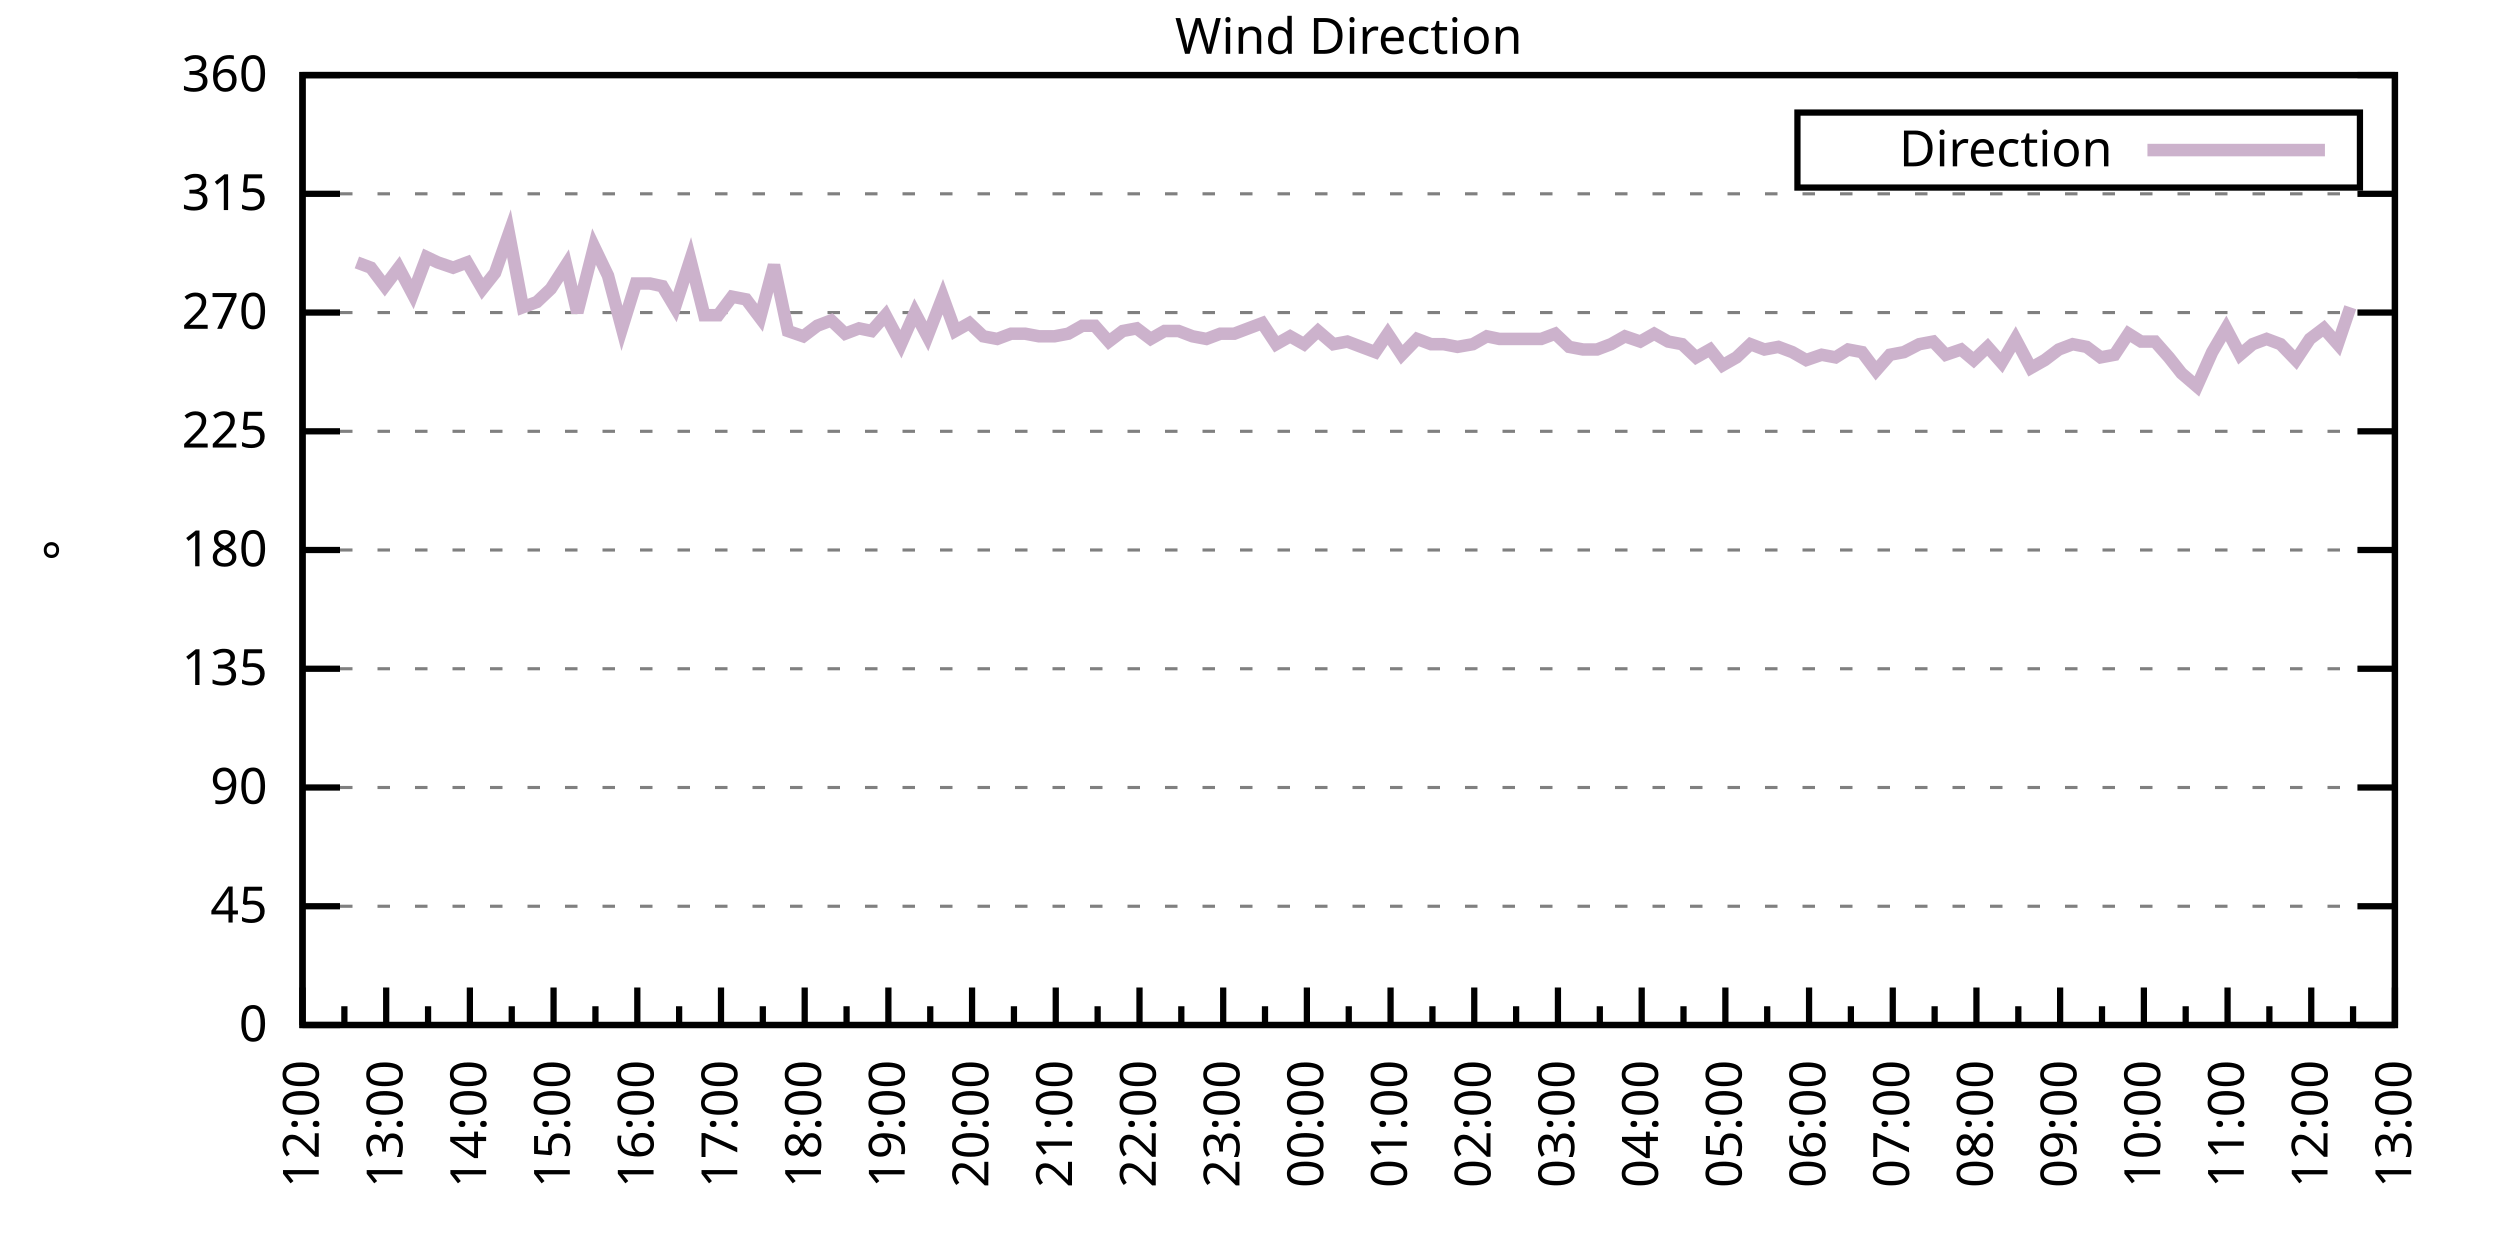
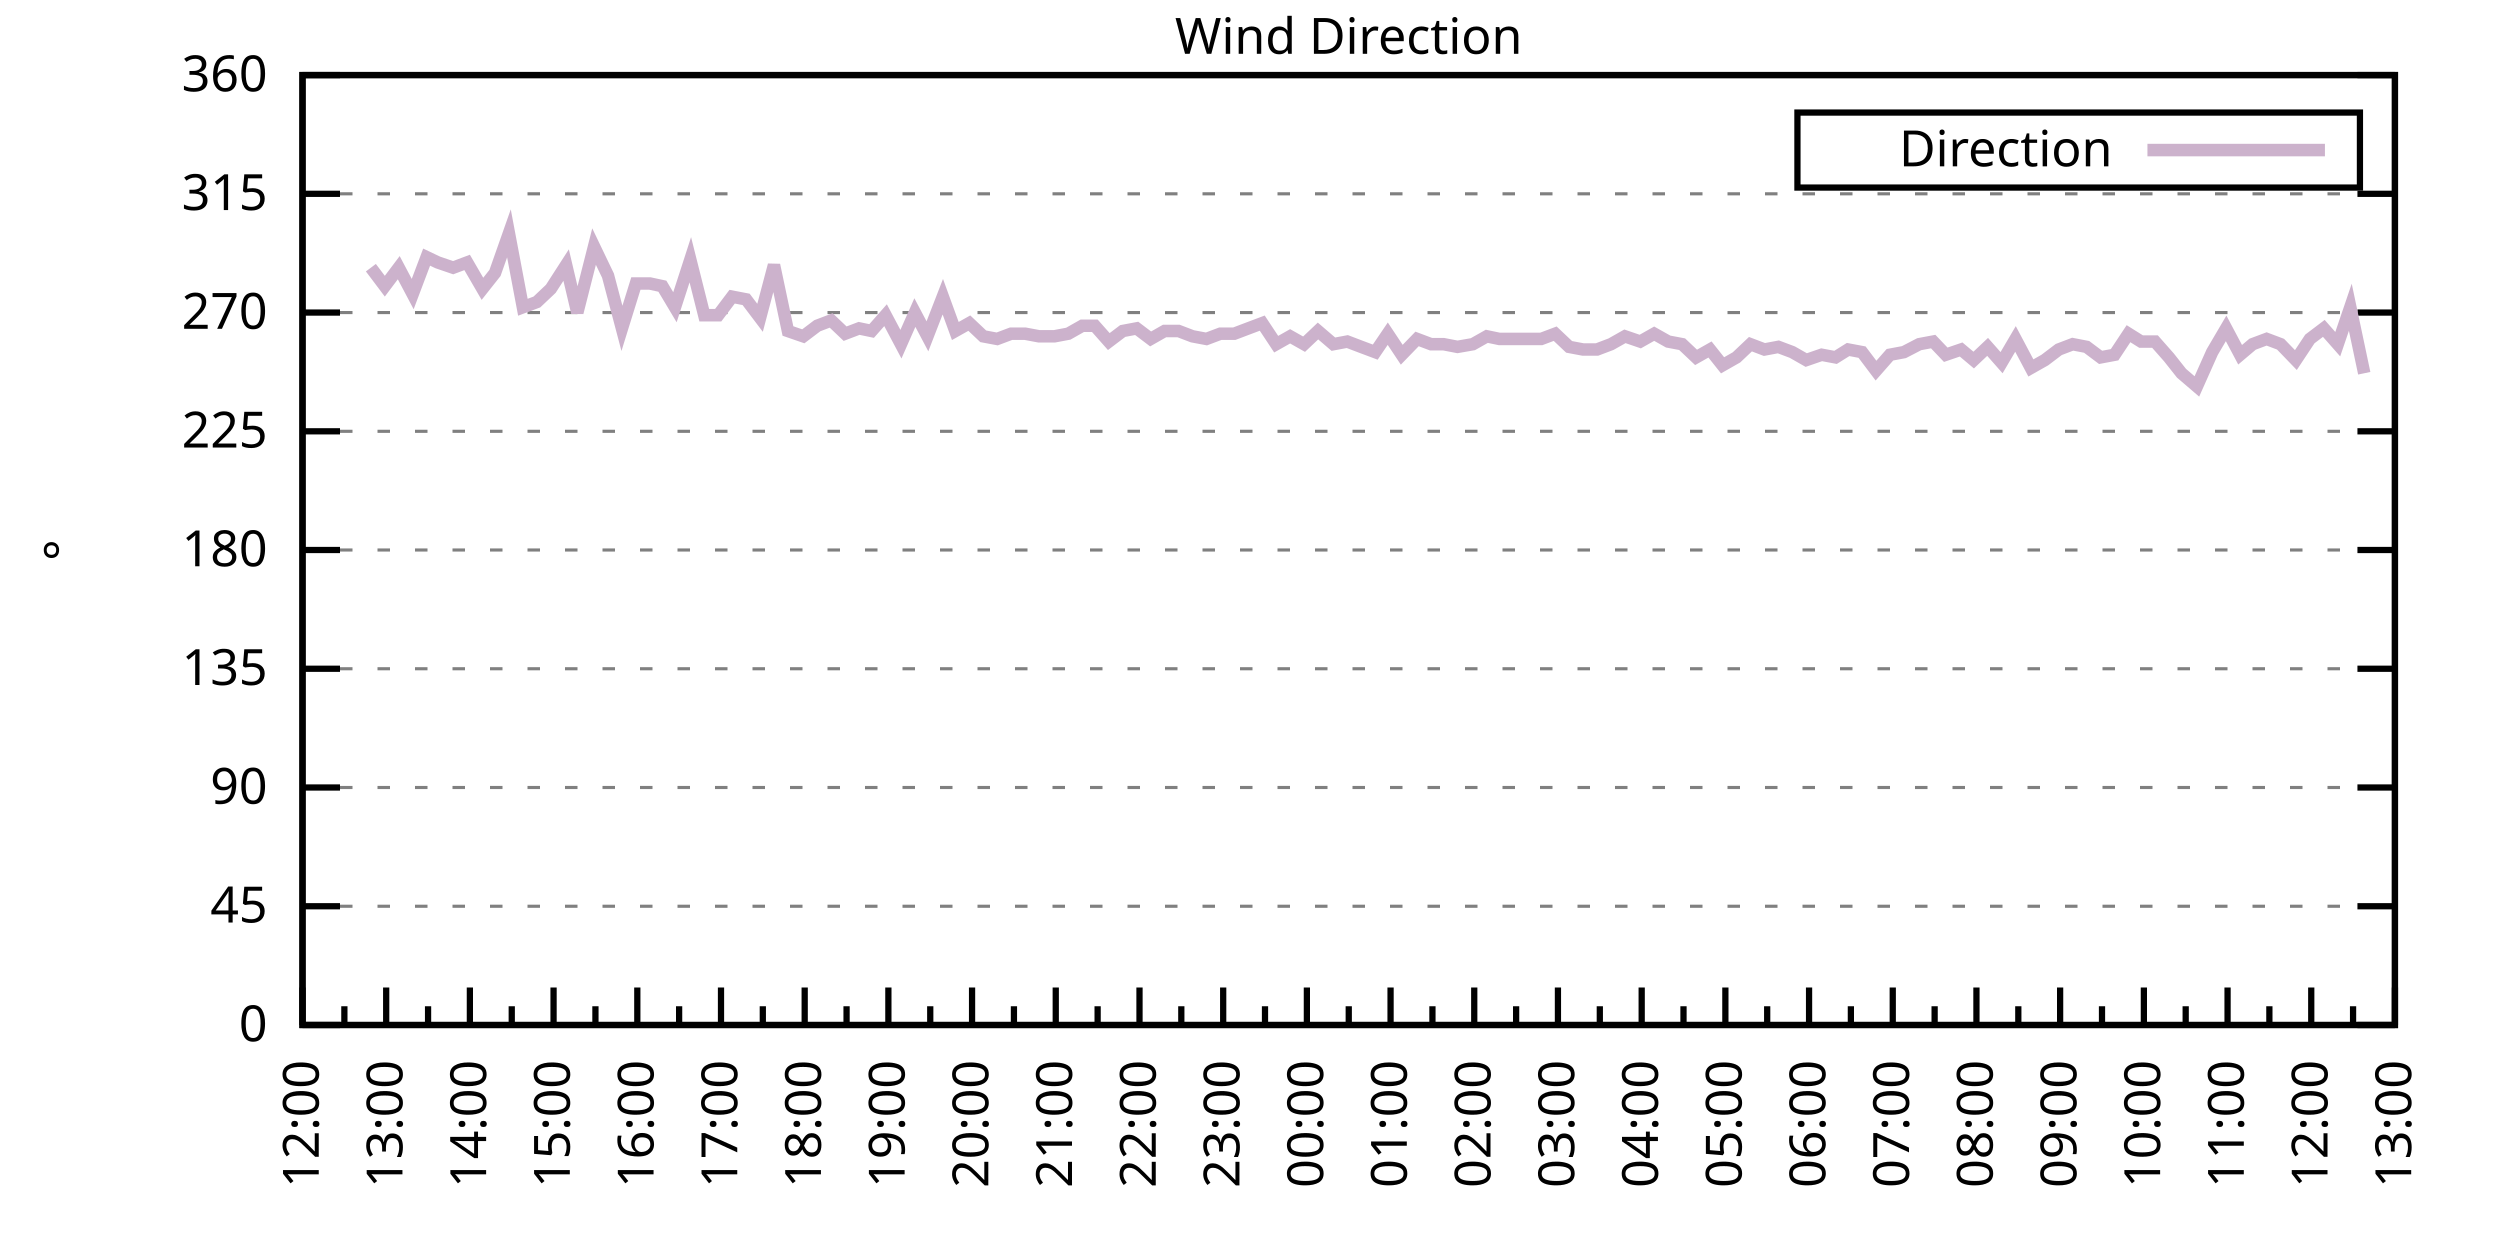
<svg xmlns="http://www.w3.org/2000/svg" xmlns:xlink="http://www.w3.org/1999/xlink" width="400" height="200" viewBox="0 0 400 200">
  <g id="gnuplot_canvas">
    <rect x="0" y="0" width="400" height="200" fill="none" />
    <defs>
      <circle id="gpDot" r="0.5" stroke-width="0.5" stroke="currentColor" />
      <path id="gpPt0" stroke-width="0.333" stroke="currentColor" d="M-1,0 h2 M0,-1 v2" />
      <path id="gpPt1" stroke-width="0.333" stroke="currentColor" d="M-1,-1 L1,1 M1,-1 L-1,1" />
      <path id="gpPt2" stroke-width="0.333" stroke="currentColor" d="M-1,0 L1,0 M0,-1 L0,1 M-1,-1 L1,1 M-1,1 L1,-1" />
      <rect id="gpPt3" stroke-width="0.333" stroke="currentColor" x="-1" y="-1" width="2" height="2" />
      <rect id="gpPt4" stroke-width="0.333" stroke="currentColor" fill="currentColor" x="-1" y="-1" width="2" height="2" />
      <circle id="gpPt5" stroke-width="0.333" stroke="currentColor" cx="0" cy="0" r="1" />
      <use xlink:href="#gpPt5" id="gpPt6" fill="currentColor" stroke="none" />
      <path id="gpPt7" stroke-width="0.333" stroke="currentColor" d="M0,-1.33 L-1.33,0.67 L1.33,0.67 z" />
      <use xlink:href="#gpPt7" id="gpPt8" fill="currentColor" stroke="none" />
      <use xlink:href="#gpPt7" id="gpPt9" stroke="currentColor" transform="rotate(180)" />
      <use xlink:href="#gpPt9" id="gpPt10" fill="currentColor" stroke="none" />
      <use xlink:href="#gpPt3" id="gpPt11" stroke="currentColor" transform="rotate(45)" />
      <use xlink:href="#gpPt11" id="gpPt12" fill="currentColor" stroke="none" />
      <path id="gpPt13" stroke-width="0.333" stroke="currentColor" d="M0,1.330 L1.265,0.411 L0.782,-1.067 L-0.782,-1.076 L-1.265,0.411 z" />
      <use xlink:href="#gpPt13" id="gpPt14" fill="currentColor" stroke="none" />
      <filter id="textbox" filterUnits="objectBoundingBox" x="0" y="0" height="1" width="1">
        <feFlood flood-color="white" flood-opacity="1" result="bgnd" />
        <feComposite in="SourceGraphic" in2="bgnd" operator="atop" />
      </filter>
      <filter id="greybox" filterUnits="objectBoundingBox" x="0" y="0" height="1" width="1">
        <feFlood flood-color="lightgrey" flood-opacity="1" result="grey" />
        <feComposite in="SourceGraphic" in2="grey" operator="atop" />
      </filter>
    </defs>
    <g fill="none" color="white" stroke="currentColor" stroke-width="1.00" stroke-linecap="butt" stroke-linejoin="miter">
</g>
    <g fill="none" color="black" stroke="currentColor" stroke-width="1.00" stroke-linecap="butt" stroke-linejoin="miter">
      <g stroke="none" shape-rendering="crispEdges">
        <polygon fill="rgb(255, 255, 255)" points="48.40,164.00 383.18,164.00 383.18,12.02 48.40,12.02 " />
      </g>
    </g>
    <g fill="none" color="black" stroke="currentColor" stroke-width="1.00" stroke-linecap="butt" stroke-linejoin="miter">
</g>
    <g fill="none" color="black" stroke="black" stroke-width="0.50" stroke-linecap="butt" stroke-linejoin="miter">
</g>
    <g fill="none" color="gray" stroke="currentColor" stroke-width="0.50" stroke-linecap="butt" stroke-linejoin="miter">
      <path stroke="gray" stroke-dasharray="2,4" class="gridline" d="M48.40,164.00 L383.19,164.00  " />
    </g>
    <g fill="none" color="gray" stroke="gray" stroke-width="1.00" stroke-linecap="butt" stroke-linejoin="miter">
</g>
    <g fill="none" color="black" stroke="currentColor" stroke-width="1.00" stroke-linecap="butt" stroke-linejoin="miter">
      <path stroke="black" d="M48.40,164.00 L54.40,164.00 M383.19,164.00 L377.19,164.00  " />
      <g transform="translate(42.80,166.60)" stroke="none" fill="black" font-family="Sans" font-size="8.00" text-anchor="end">
        <text>
          <tspan font-family="Sans"> 0</tspan>
        </text>
      </g>
    </g>
    <g fill="none" color="black" stroke="currentColor" stroke-width="1.00" stroke-linecap="butt" stroke-linejoin="miter">
</g>
    <g fill="none" color="black" stroke="black" stroke-width="0.50" stroke-linecap="butt" stroke-linejoin="miter">
</g>
    <g fill="none" color="gray" stroke="currentColor" stroke-width="0.50" stroke-linecap="butt" stroke-linejoin="miter">
      <path stroke="gray" stroke-dasharray="2,4" class="gridline" d="M48.40,145.00 L383.19,145.00  " />
    </g>
    <g fill="none" color="gray" stroke="gray" stroke-width="1.00" stroke-linecap="butt" stroke-linejoin="miter">
</g>
    <g fill="none" color="black" stroke="currentColor" stroke-width="1.00" stroke-linecap="butt" stroke-linejoin="miter">
      <path stroke="black" d="M48.40,145.00 L54.40,145.00 M383.19,145.00 L377.19,145.00  " />
      <g transform="translate(42.80,147.60)" stroke="none" fill="black" font-family="Sans" font-size="8.00" text-anchor="end">
        <text>
          <tspan font-family="Sans"> 45</tspan>
        </text>
      </g>
    </g>
    <g fill="none" color="black" stroke="currentColor" stroke-width="1.00" stroke-linecap="butt" stroke-linejoin="miter">
</g>
    <g fill="none" color="black" stroke="black" stroke-width="0.50" stroke-linecap="butt" stroke-linejoin="miter">
</g>
    <g fill="none" color="gray" stroke="currentColor" stroke-width="0.50" stroke-linecap="butt" stroke-linejoin="miter">
      <path stroke="gray" stroke-dasharray="2,4" class="gridline" d="M48.40,126.00 L383.19,126.00  " />
    </g>
    <g fill="none" color="gray" stroke="gray" stroke-width="1.00" stroke-linecap="butt" stroke-linejoin="miter">
</g>
    <g fill="none" color="black" stroke="currentColor" stroke-width="1.00" stroke-linecap="butt" stroke-linejoin="miter">
      <path stroke="black" d="M48.40,126.00 L54.40,126.00 M383.19,126.00 L377.19,126.00  " />
      <g transform="translate(42.80,128.60)" stroke="none" fill="black" font-family="Sans" font-size="8.00" text-anchor="end">
        <text>
          <tspan font-family="Sans"> 90</tspan>
        </text>
      </g>
    </g>
    <g fill="none" color="black" stroke="currentColor" stroke-width="1.00" stroke-linecap="butt" stroke-linejoin="miter">
</g>
    <g fill="none" color="black" stroke="black" stroke-width="0.50" stroke-linecap="butt" stroke-linejoin="miter">
</g>
    <g fill="none" color="gray" stroke="currentColor" stroke-width="0.50" stroke-linecap="butt" stroke-linejoin="miter">
      <path stroke="gray" stroke-dasharray="2,4" class="gridline" d="M48.40,107.00 L383.19,107.00  " />
    </g>
    <g fill="none" color="gray" stroke="gray" stroke-width="1.00" stroke-linecap="butt" stroke-linejoin="miter">
</g>
    <g fill="none" color="black" stroke="currentColor" stroke-width="1.00" stroke-linecap="butt" stroke-linejoin="miter">
      <path stroke="black" d="M48.40,107.00 L54.40,107.00 M383.19,107.00 L377.19,107.00  " />
      <g transform="translate(42.80,109.60)" stroke="none" fill="black" font-family="Sans" font-size="8.00" text-anchor="end">
        <text>
          <tspan font-family="Sans"> 135</tspan>
        </text>
      </g>
    </g>
    <g fill="none" color="black" stroke="currentColor" stroke-width="1.00" stroke-linecap="butt" stroke-linejoin="miter">
</g>
    <g fill="none" color="black" stroke="black" stroke-width="0.50" stroke-linecap="butt" stroke-linejoin="miter">
</g>
    <g fill="none" color="gray" stroke="currentColor" stroke-width="0.50" stroke-linecap="butt" stroke-linejoin="miter">
      <path stroke="gray" stroke-dasharray="2,4" class="gridline" d="M48.40,88.00 L383.19,88.00  " />
    </g>
    <g fill="none" color="gray" stroke="gray" stroke-width="1.00" stroke-linecap="butt" stroke-linejoin="miter">
</g>
    <g fill="none" color="black" stroke="currentColor" stroke-width="1.00" stroke-linecap="butt" stroke-linejoin="miter">
      <path stroke="black" d="M48.40,88.00 L54.40,88.00 M383.19,88.00 L377.19,88.00  " />
      <g transform="translate(42.80,90.60)" stroke="none" fill="black" font-family="Sans" font-size="8.00" text-anchor="end">
        <text>
          <tspan font-family="Sans"> 180</tspan>
        </text>
      </g>
    </g>
    <g fill="none" color="black" stroke="currentColor" stroke-width="1.00" stroke-linecap="butt" stroke-linejoin="miter">
</g>
    <g fill="none" color="black" stroke="black" stroke-width="0.50" stroke-linecap="butt" stroke-linejoin="miter">
</g>
    <g fill="none" color="gray" stroke="currentColor" stroke-width="0.50" stroke-linecap="butt" stroke-linejoin="miter">
      <path stroke="gray" stroke-dasharray="2,4" class="gridline" d="M48.40,69.01 L383.19,69.01  " />
    </g>
    <g fill="none" color="gray" stroke="gray" stroke-width="1.00" stroke-linecap="butt" stroke-linejoin="miter">
</g>
    <g fill="none" color="black" stroke="currentColor" stroke-width="1.00" stroke-linecap="butt" stroke-linejoin="miter">
      <path stroke="black" d="M48.40,69.01 L54.40,69.01 M383.19,69.01 L377.19,69.01  " />
      <g transform="translate(42.80,71.61)" stroke="none" fill="black" font-family="Sans" font-size="8.00" text-anchor="end">
        <text>
          <tspan font-family="Sans"> 225</tspan>
        </text>
      </g>
    </g>
    <g fill="none" color="black" stroke="currentColor" stroke-width="1.00" stroke-linecap="butt" stroke-linejoin="miter">
</g>
    <g fill="none" color="black" stroke="black" stroke-width="0.50" stroke-linecap="butt" stroke-linejoin="miter">
</g>
    <g fill="none" color="gray" stroke="currentColor" stroke-width="0.50" stroke-linecap="butt" stroke-linejoin="miter">
      <path stroke="gray" stroke-dasharray="2,4" class="gridline" d="M48.40,50.01 L383.19,50.01  " />
    </g>
    <g fill="none" color="gray" stroke="gray" stroke-width="1.00" stroke-linecap="butt" stroke-linejoin="miter">
</g>
    <g fill="none" color="black" stroke="currentColor" stroke-width="1.00" stroke-linecap="butt" stroke-linejoin="miter">
      <path stroke="black" d="M48.40,50.01 L54.40,50.01 M383.19,50.01 L377.19,50.01  " />
      <g transform="translate(42.80,52.61)" stroke="none" fill="black" font-family="Sans" font-size="8.00" text-anchor="end">
        <text>
          <tspan font-family="Sans"> 270</tspan>
        </text>
      </g>
    </g>
    <g fill="none" color="black" stroke="currentColor" stroke-width="1.00" stroke-linecap="butt" stroke-linejoin="miter">
</g>
    <g fill="none" color="black" stroke="black" stroke-width="0.50" stroke-linecap="butt" stroke-linejoin="miter">
</g>
    <g fill="none" color="gray" stroke="currentColor" stroke-width="0.50" stroke-linecap="butt" stroke-linejoin="miter">
      <path stroke="gray" stroke-dasharray="2,4" class="gridline" d="M48.40,31.01 L383.19,31.01  " />
    </g>
    <g fill="none" color="gray" stroke="gray" stroke-width="1.00" stroke-linecap="butt" stroke-linejoin="miter">
</g>
    <g fill="none" color="black" stroke="currentColor" stroke-width="1.00" stroke-linecap="butt" stroke-linejoin="miter">
      <path stroke="black" d="M48.40,31.01 L54.40,31.01 M383.19,31.01 L377.19,31.01  " />
      <g transform="translate(42.80,33.61)" stroke="none" fill="black" font-family="Sans" font-size="8.00" text-anchor="end">
        <text>
          <tspan font-family="Sans"> 315</tspan>
        </text>
      </g>
    </g>
    <g fill="none" color="black" stroke="currentColor" stroke-width="1.00" stroke-linecap="butt" stroke-linejoin="miter">
</g>
    <g fill="none" color="black" stroke="black" stroke-width="0.50" stroke-linecap="butt" stroke-linejoin="miter">
</g>
    <g fill="none" color="gray" stroke="currentColor" stroke-width="0.50" stroke-linecap="butt" stroke-linejoin="miter">
      <path stroke="gray" stroke-dasharray="2,4" class="gridline" d="M48.40,12.01 L383.19,12.01  " />
    </g>
    <g fill="none" color="gray" stroke="gray" stroke-width="1.00" stroke-linecap="butt" stroke-linejoin="miter">
</g>
    <g fill="none" color="black" stroke="currentColor" stroke-width="1.00" stroke-linecap="butt" stroke-linejoin="miter">
      <path stroke="black" d="M48.40,12.01 L54.40,12.01 M383.19,12.01 L377.19,12.01  " />
      <g transform="translate(42.80,14.61)" stroke="none" fill="black" font-family="Sans" font-size="8.00" text-anchor="end">
        <text>
          <tspan font-family="Sans"> 360</tspan>
        </text>
      </g>
    </g>
    <g fill="none" color="black" stroke="currentColor" stroke-width="1.00" stroke-linecap="butt" stroke-linejoin="miter">
      <path stroke="black" d="M48.40,164.00 L48.40,158.00  " />
      <g transform="translate(51.00,169.60) rotate(270)" stroke="none" fill="black" font-family="Sans" font-size="8.00" text-anchor="end">
        <text>
          <tspan font-family="Sans">12:00</tspan>
        </text>
      </g>
    </g>
    <g fill="none" color="black" stroke="currentColor" stroke-width="1.00" stroke-linecap="butt" stroke-linejoin="miter">
      <path stroke="black" d="M55.10,164.00 L55.10,161.00 M61.79,164.00 L61.79,158.00  " />
      <g transform="translate(64.39,169.60) rotate(270)" stroke="none" fill="black" font-family="Sans" font-size="8.00" text-anchor="end">
        <text>
          <tspan font-family="Sans">13:00</tspan>
        </text>
      </g>
    </g>
    <g fill="none" color="black" stroke="currentColor" stroke-width="1.00" stroke-linecap="butt" stroke-linejoin="miter">
      <path stroke="black" d="M68.49,164.00 L68.49,161.00 M75.18,164.00 L75.18,158.00  " />
      <g transform="translate(77.78,169.60) rotate(270)" stroke="none" fill="black" font-family="Sans" font-size="8.00" text-anchor="end">
        <text>
          <tspan font-family="Sans">14:00</tspan>
        </text>
      </g>
    </g>
    <g fill="none" color="black" stroke="currentColor" stroke-width="1.00" stroke-linecap="butt" stroke-linejoin="miter">
      <path stroke="black" d="M81.88,164.00 L81.88,161.00 M88.57,164.00 L88.57,158.00  " />
      <g transform="translate(91.17,169.60) rotate(270)" stroke="none" fill="black" font-family="Sans" font-size="8.00" text-anchor="end">
        <text>
          <tspan font-family="Sans">15:00</tspan>
        </text>
      </g>
    </g>
    <g fill="none" color="black" stroke="currentColor" stroke-width="1.00" stroke-linecap="butt" stroke-linejoin="miter">
      <path stroke="black" d="M95.27,164.00 L95.27,161.00 M101.97,164.00 L101.97,158.00  " />
      <g transform="translate(104.57,169.60) rotate(270)" stroke="none" fill="black" font-family="Sans" font-size="8.00" text-anchor="end">
        <text>
          <tspan font-family="Sans">16:00</tspan>
        </text>
      </g>
    </g>
    <g fill="none" color="black" stroke="currentColor" stroke-width="1.00" stroke-linecap="butt" stroke-linejoin="miter">
      <path stroke="black" d="M108.66,164.00 L108.66,161.00 M115.36,164.00 L115.36,158.00  " />
      <g transform="translate(117.96,169.60) rotate(270)" stroke="none" fill="black" font-family="Sans" font-size="8.00" text-anchor="end">
        <text>
          <tspan font-family="Sans">17:00</tspan>
        </text>
      </g>
    </g>
    <g fill="none" color="black" stroke="currentColor" stroke-width="1.00" stroke-linecap="butt" stroke-linejoin="miter">
      <path stroke="black" d="M122.05,164.00 L122.05,161.00 M128.75,164.00 L128.75,158.00  " />
      <g transform="translate(131.35,169.60) rotate(270)" stroke="none" fill="black" font-family="Sans" font-size="8.00" text-anchor="end">
        <text>
          <tspan font-family="Sans">18:00</tspan>
        </text>
      </g>
    </g>
    <g fill="none" color="black" stroke="currentColor" stroke-width="1.00" stroke-linecap="butt" stroke-linejoin="miter">
      <path stroke="black" d="M135.45,164.00 L135.45,161.00 M142.14,164.00 L142.14,158.00  " />
      <g transform="translate(144.74,169.60) rotate(270)" stroke="none" fill="black" font-family="Sans" font-size="8.00" text-anchor="end">
        <text>
          <tspan font-family="Sans">19:00</tspan>
        </text>
      </g>
    </g>
    <g fill="none" color="black" stroke="currentColor" stroke-width="1.00" stroke-linecap="butt" stroke-linejoin="miter">
      <path stroke="black" d="M148.84,164.00 L148.84,161.00 M155.53,164.00 L155.53,158.00  " />
      <g transform="translate(158.13,169.60) rotate(270)" stroke="none" fill="black" font-family="Sans" font-size="8.00" text-anchor="end">
        <text>
          <tspan font-family="Sans">20:00</tspan>
        </text>
      </g>
    </g>
    <g fill="none" color="black" stroke="currentColor" stroke-width="1.00" stroke-linecap="butt" stroke-linejoin="miter">
      <path stroke="black" d="M162.23,164.00 L162.23,161.00 M168.92,164.00 L168.92,158.00  " />
      <g transform="translate(171.52,169.60) rotate(270)" stroke="none" fill="black" font-family="Sans" font-size="8.00" text-anchor="end">
        <text>
          <tspan font-family="Sans">21:00</tspan>
        </text>
      </g>
    </g>
    <g fill="none" color="black" stroke="currentColor" stroke-width="1.00" stroke-linecap="butt" stroke-linejoin="miter">
      <path stroke="black" d="M175.62,164.00 L175.62,161.00 M182.32,164.00 L182.32,158.00  " />
      <g transform="translate(184.92,169.60) rotate(270)" stroke="none" fill="black" font-family="Sans" font-size="8.00" text-anchor="end">
        <text>
          <tspan font-family="Sans">22:00</tspan>
        </text>
      </g>
    </g>
    <g fill="none" color="black" stroke="currentColor" stroke-width="1.00" stroke-linecap="butt" stroke-linejoin="miter">
      <path stroke="black" d="M189.01,164.00 L189.01,161.00 M195.71,164.00 L195.71,158.00  " />
      <g transform="translate(198.31,169.60) rotate(270)" stroke="none" fill="black" font-family="Sans" font-size="8.00" text-anchor="end">
        <text>
          <tspan font-family="Sans">23:00</tspan>
        </text>
      </g>
    </g>
    <g fill="none" color="black" stroke="currentColor" stroke-width="1.00" stroke-linecap="butt" stroke-linejoin="miter">
      <path stroke="black" d="M202.40,164.00 L202.40,161.00 M209.10,164.00 L209.10,158.00  " />
      <g transform="translate(211.70,169.60) rotate(270)" stroke="none" fill="black" font-family="Sans" font-size="8.00" text-anchor="end">
        <text>
          <tspan font-family="Sans">00:00</tspan>
        </text>
      </g>
    </g>
    <g fill="none" color="black" stroke="currentColor" stroke-width="1.00" stroke-linecap="butt" stroke-linejoin="miter">
      <path stroke="black" d="M215.80,164.00 L215.80,161.00 M222.49,164.00 L222.49,158.00  " />
      <g transform="translate(225.09,169.60) rotate(270)" stroke="none" fill="black" font-family="Sans" font-size="8.00" text-anchor="end">
        <text>
          <tspan font-family="Sans">01:00</tspan>
        </text>
      </g>
    </g>
    <g fill="none" color="black" stroke="currentColor" stroke-width="1.00" stroke-linecap="butt" stroke-linejoin="miter">
      <path stroke="black" d="M229.19,164.00 L229.19,161.00 M235.88,164.00 L235.88,158.00  " />
      <g transform="translate(238.48,169.60) rotate(270)" stroke="none" fill="black" font-family="Sans" font-size="8.00" text-anchor="end">
        <text>
          <tspan font-family="Sans">02:00</tspan>
        </text>
      </g>
    </g>
    <g fill="none" color="black" stroke="currentColor" stroke-width="1.00" stroke-linecap="butt" stroke-linejoin="miter">
      <path stroke="black" d="M242.58,164.00 L242.58,161.00 M249.27,164.00 L249.27,158.00  " />
      <g transform="translate(251.87,169.60) rotate(270)" stroke="none" fill="black" font-family="Sans" font-size="8.00" text-anchor="end">
        <text>
          <tspan font-family="Sans">03:00</tspan>
        </text>
      </g>
    </g>
    <g fill="none" color="black" stroke="currentColor" stroke-width="1.00" stroke-linecap="butt" stroke-linejoin="miter">
      <path stroke="black" d="M255.97,164.00 L255.97,161.00 M262.67,164.00 L262.67,158.00  " />
      <g transform="translate(265.27,169.60) rotate(270)" stroke="none" fill="black" font-family="Sans" font-size="8.00" text-anchor="end">
        <text>
          <tspan font-family="Sans">04:00</tspan>
        </text>
      </g>
    </g>
    <g fill="none" color="black" stroke="currentColor" stroke-width="1.00" stroke-linecap="butt" stroke-linejoin="miter">
      <path stroke="black" d="M269.36,164.00 L269.36,161.00 M276.06,164.00 L276.06,158.00  " />
      <g transform="translate(278.66,169.60) rotate(270)" stroke="none" fill="black" font-family="Sans" font-size="8.00" text-anchor="end">
        <text>
          <tspan font-family="Sans">05:00</tspan>
        </text>
      </g>
    </g>
    <g fill="none" color="black" stroke="currentColor" stroke-width="1.00" stroke-linecap="butt" stroke-linejoin="miter">
      <path stroke="black" d="M282.75,164.00 L282.75,161.00 M289.45,164.00 L289.45,158.00  " />
      <g transform="translate(292.05,169.60) rotate(270)" stroke="none" fill="black" font-family="Sans" font-size="8.00" text-anchor="end">
        <text>
          <tspan font-family="Sans">06:00</tspan>
        </text>
      </g>
    </g>
    <g fill="none" color="black" stroke="currentColor" stroke-width="1.00" stroke-linecap="butt" stroke-linejoin="miter">
      <path stroke="black" d="M296.14,164.00 L296.14,161.00 M302.84,164.00 L302.84,158.00  " />
      <g transform="translate(305.44,169.60) rotate(270)" stroke="none" fill="black" font-family="Sans" font-size="8.00" text-anchor="end">
        <text>
          <tspan font-family="Sans">07:00</tspan>
        </text>
      </g>
    </g>
    <g fill="none" color="black" stroke="currentColor" stroke-width="1.00" stroke-linecap="butt" stroke-linejoin="miter">
      <path stroke="black" d="M309.54,164.00 L309.54,161.00 M316.23,164.00 L316.23,158.00  " />
      <g transform="translate(318.83,169.60) rotate(270)" stroke="none" fill="black" font-family="Sans" font-size="8.00" text-anchor="end">
        <text>
          <tspan font-family="Sans">08:00</tspan>
        </text>
      </g>
    </g>
    <g fill="none" color="black" stroke="currentColor" stroke-width="1.00" stroke-linecap="butt" stroke-linejoin="miter">
      <path stroke="black" d="M322.93,164.00 L322.93,161.00 M329.62,164.00 L329.62,158.00  " />
      <g transform="translate(332.22,169.60) rotate(270)" stroke="none" fill="black" font-family="Sans" font-size="8.00" text-anchor="end">
        <text>
          <tspan font-family="Sans">09:00</tspan>
        </text>
      </g>
    </g>
    <g fill="none" color="black" stroke="currentColor" stroke-width="1.00" stroke-linecap="butt" stroke-linejoin="miter">
      <path stroke="black" d="M336.32,164.00 L336.32,161.00 M343.02,164.00 L343.02,158.00  " />
      <g transform="translate(345.62,169.60) rotate(270)" stroke="none" fill="black" font-family="Sans" font-size="8.00" text-anchor="end">
        <text>
          <tspan font-family="Sans">10:00</tspan>
        </text>
      </g>
    </g>
    <g fill="none" color="black" stroke="currentColor" stroke-width="1.00" stroke-linecap="butt" stroke-linejoin="miter">
      <path stroke="black" d="M349.71,164.00 L349.71,161.00 M356.41,164.00 L356.41,158.00  " />
      <g transform="translate(359.01,169.60) rotate(270)" stroke="none" fill="black" font-family="Sans" font-size="8.00" text-anchor="end">
        <text>
          <tspan font-family="Sans">11:00</tspan>
        </text>
      </g>
    </g>
    <g fill="none" color="black" stroke="currentColor" stroke-width="1.00" stroke-linecap="butt" stroke-linejoin="miter">
      <path stroke="black" d="M363.10,164.00 L363.10,161.00 M369.80,164.00 L369.80,158.00  " />
      <g transform="translate(372.40,169.60) rotate(270)" stroke="none" fill="black" font-family="Sans" font-size="8.00" text-anchor="end">
        <text>
          <tspan font-family="Sans">12:00</tspan>
        </text>
      </g>
    </g>
    <g fill="none" color="black" stroke="currentColor" stroke-width="1.00" stroke-linecap="butt" stroke-linejoin="miter">
      <path stroke="black" d="M376.49,164.00 L376.49,161.00 M383.19,164.00 L383.19,158.00  " />
      <g transform="translate(385.79,169.60) rotate(270)" stroke="none" fill="black" font-family="Sans" font-size="8.00" text-anchor="end">
        <text>
          <tspan font-family="Sans">13:00</tspan>
        </text>
      </g>
    </g>
    <g fill="none" color="black" stroke="currentColor" stroke-width="1.00" stroke-linecap="butt" stroke-linejoin="miter">
</g>
    <g fill="none" color="black" stroke="currentColor" stroke-width="1.00" stroke-linecap="butt" stroke-linejoin="miter">
      <path stroke="black" d="M48.40,12.01 L48.40,164.00 L383.19,164.00 L383.19,12.01 L48.40,12.01 Z  " />
    </g>
    <g fill="none" color="black" stroke="currentColor" stroke-width="1.00" stroke-linecap="butt" stroke-linejoin="miter">
      <g transform="translate(12.80,88.01) rotate(270)" stroke="none" fill="black" font-family="Sans" font-size="8.00" text-anchor="middle">
        <text>
          <tspan font-family="Sans">°</tspan>
        </text>
      </g>
    </g>
    <g fill="none" color="black" stroke="currentColor" stroke-width="1.00" stroke-linecap="butt" stroke-linejoin="miter">
</g>
    <g fill="none" color="black" stroke="currentColor" stroke-width="1.00" stroke-linecap="butt" stroke-linejoin="miter">
      <path stroke="black" d="M287.59,30.01 L287.59,18.01 L377.59,18.01 L377.59,30.01 L287.59,30.01 Z  " />
    </g>
    <g id="Wind_direction_plot_1">
      <g fill="none" color="white" stroke="black" stroke-width="2.00" stroke-linecap="butt" stroke-linejoin="miter">
</g>
      <g fill="none" color="black" stroke="currentColor" stroke-width="2.00" stroke-linecap="butt" stroke-linejoin="miter">
        <g transform="translate(337.99,26.61)" stroke="none" fill="black" font-family="Sans" font-size="8.00" text-anchor="end">
          <text>
            <tspan font-family="Sans">Direction</tspan>
          </text>
        </g>
      </g>
      <g fill="none" color="black" stroke="currentColor" stroke-width="2.00" stroke-linecap="butt" stroke-linejoin="miter">
-         <path stroke="rgb(204, 178, 204)" d="M343.59,24.01 L371.99,24.01 M57.10,41.99 L59.34,42.83 L61.57,45.79 L63.80,42.83 L66.03,47.05 L68.26,41.14   L70.05,41.99 L72.50,42.83 L74.74,41.99 L77.19,46.21 L79.20,43.67 L81.43,37.34 L83.66,49.16 L85.90,48.32   L88.13,46.21 L90.58,42.41 L92.37,50.01 L95.05,39.45 L97.28,44.10 L99.51,52.54 L101.74,45.36 L103.98,45.36   L105.98,45.79 L107.99,49.16 L110.45,41.56 L112.68,50.43 L114.91,50.43 L117.14,47.47 L119.38,47.90 L121.61,50.85   L123.84,42.41 L126.07,52.96 L128.53,53.81 L130.76,52.12 L132.99,51.27 L135.22,53.39 L137.45,52.54 L139.46,52.96   L141.69,50.43 L144.15,55.07 L146.38,50.01 L148.39,53.81 L150.85,47.47 L152.85,52.96 L155.09,51.70 L157.32,53.81   L159.55,54.23 L161.78,53.39 L164.01,53.39 L166.25,53.81 L168.70,53.81 L170.93,53.39 L173.17,52.12 L175.17,52.12   L177.41,54.65 L179.64,52.96 L181.87,52.54 L184.10,54.23 L186.33,52.96 L188.57,52.96 L190.80,53.81 L193.03,54.23   L195.26,53.39 L197.49,53.39 L199.73,52.54 L201.96,51.70 L204.19,55.07 L206.42,53.81 L208.65,55.07 L210.88,52.96   L213.34,55.07 L215.57,54.65 L217.80,55.50 L220.04,56.34 L222.04,53.39 L224.28,56.76 L226.73,54.23 L228.96,55.07   L230.97,55.07 L233.20,55.50 L235.66,55.07 L237.89,53.81 L239.90,54.23 L242.13,54.23 L244.14,54.23 L246.60,54.23   L248.83,53.39 L251.06,55.50 L253.29,55.92 L255.52,55.92 L257.76,55.07 L259.99,53.81 L262.44,54.65 L264.67,53.39   L266.91,54.65 L269.14,55.07 L271.37,57.18 L273.60,55.92 L275.61,58.45 L277.84,57.18 L280.07,55.07 L282.31,55.92   L284.54,55.50 L286.77,56.34 L289.00,57.61 L291.46,56.76 L293.69,57.18 L295.70,55.92 L297.93,56.34 L300.16,59.30   L302.39,56.76 L304.63,56.34 L307.08,55.07 L309.31,54.65 L311.32,56.76 L313.78,55.92 L315.79,57.61 L318.02,55.50   L320.25,58.03 L322.48,54.23 L324.94,58.87 L327.17,57.61 L329.40,55.92 L331.63,55.07 L333.86,55.50 L336.10,57.18   L338.33,56.76 L340.56,53.39 L342.57,54.65 L344.80,54.65 L347.03,57.18 L349.04,59.72 L351.50,61.83 L353.95,56.34   L356.18,52.54 L358.42,56.76 L360.42,55.07 L362.66,54.23 L364.89,55.07 L367.34,57.61 L369.58,54.23 L371.81,52.54   L374.04,55.07 L376.05,49.16  " />
+         <path stroke="rgb(204, 178, 204)" d="M343.59,24.01 L371.99,24.01 M59.34,42.83 L61.57,45.79 L63.80,42.83 L66.03,47.05 L68.26,41.14 L70.05,41.99   L72.50,42.83 L74.74,41.99 L77.19,46.21 L79.20,43.67 L81.43,37.34 L83.66,49.16 L85.90,48.32 L88.13,46.21   L90.58,42.41 L92.37,50.01 L95.05,39.45 L97.28,44.10 L99.51,52.54 L101.74,45.36 L103.98,45.36 L105.98,45.79   L107.99,49.16 L110.45,41.56 L112.68,50.43 L114.91,50.43 L117.14,47.47 L119.38,47.90 L121.61,50.85 L123.84,42.41   L126.07,52.96 L128.53,53.81 L130.76,52.12 L132.99,51.27 L135.22,53.39 L137.45,52.54 L139.46,52.96 L141.69,50.43   L144.15,55.07 L146.38,50.01 L148.39,53.81 L150.85,47.47 L152.85,52.96 L155.09,51.70 L157.32,53.81 L159.55,54.23   L161.78,53.39 L164.01,53.39 L166.25,53.81 L168.70,53.81 L170.93,53.39 L173.17,52.12 L175.17,52.12 L177.41,54.65   L179.64,52.96 L181.87,52.54 L184.10,54.23 L186.33,52.96 L188.57,52.96 L190.80,53.81 L193.03,54.23 L195.26,53.39   L197.49,53.39 L199.73,52.54 L201.96,51.70 L204.19,55.07 L206.42,53.81 L208.65,55.07 L210.88,52.96 L213.34,55.07   L215.57,54.65 L217.80,55.50 L220.04,56.34 L222.04,53.39 L224.28,56.76 L226.73,54.23 L228.96,55.07 L230.97,55.07   L233.20,55.50 L235.66,55.07 L237.89,53.81 L239.90,54.23 L242.13,54.23 L244.14,54.23 L246.60,54.23 L248.83,53.39   L251.06,55.50 L253.29,55.92 L255.52,55.92 L257.76,55.07 L259.99,53.81 L262.44,54.65 L264.67,53.39 L266.91,54.65   L269.14,55.07 L271.37,57.18 L273.60,55.92 L275.61,58.45 L277.84,57.18 L280.07,55.07 L282.31,55.92 L284.54,55.50   L286.77,56.34 L289.00,57.61 L291.46,56.76 L293.69,57.18 L295.70,55.92 L297.93,56.34 L300.16,59.30 L302.39,56.76   L304.63,56.34 L307.08,55.07 L309.31,54.65 L311.32,56.76 L313.78,55.92 L315.79,57.61 L318.02,55.50 L320.25,58.03   L322.48,54.23 L324.94,58.87 L327.17,57.61 L329.40,55.92 L331.63,55.07 L333.86,55.50 L336.10,57.18 L338.33,56.76   L340.56,53.39 L342.57,54.65 L344.80,54.65 L347.03,57.18 L349.04,59.72 L351.50,61.83 L353.95,56.34 L356.18,52.54   L358.42,56.76 L360.42,55.07 L362.66,54.23 L364.89,55.07 L367.34,57.61 L369.58,54.23 L371.81,52.54 L374.04,55.07   L376.05,49.16 L378.28,59.72  " />
      </g>
    </g>
    <g fill="none" color="black" stroke="currentColor" stroke-width="2.00" stroke-linecap="butt" stroke-linejoin="miter">
</g>
    <g fill="none" color="black" stroke="black" stroke-width="1.00" stroke-linecap="butt" stroke-linejoin="miter">
</g>
    <g fill="none" color="black" stroke="currentColor" stroke-width="1.00" stroke-linecap="butt" stroke-linejoin="miter">
      <path stroke="black" d="M48.40,12.01 L48.40,164.00 L383.19,164.00 L383.19,12.01 L48.40,12.01 Z  " />
    </g>
    <g fill="none" color="black" stroke="currentColor" stroke-width="1.00" stroke-linecap="butt" stroke-linejoin="miter">
      <g transform="translate(215.79,8.61)" stroke="none" fill="black" font-family="Sans" font-size="8.00" text-anchor="middle">
        <text>
          <tspan font-family="Sans">Wind Direction</tspan>
        </text>
      </g>
    </g>
    <g fill="none" color="black" stroke="currentColor" stroke-width="1.00" stroke-linecap="butt" stroke-linejoin="miter">
</g>
  </g>
</svg>
